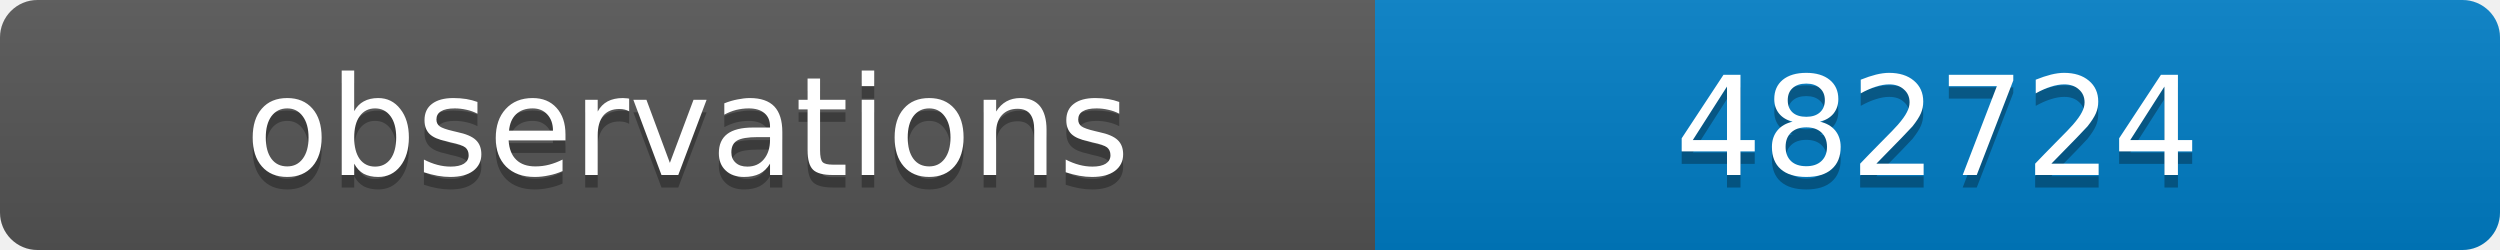
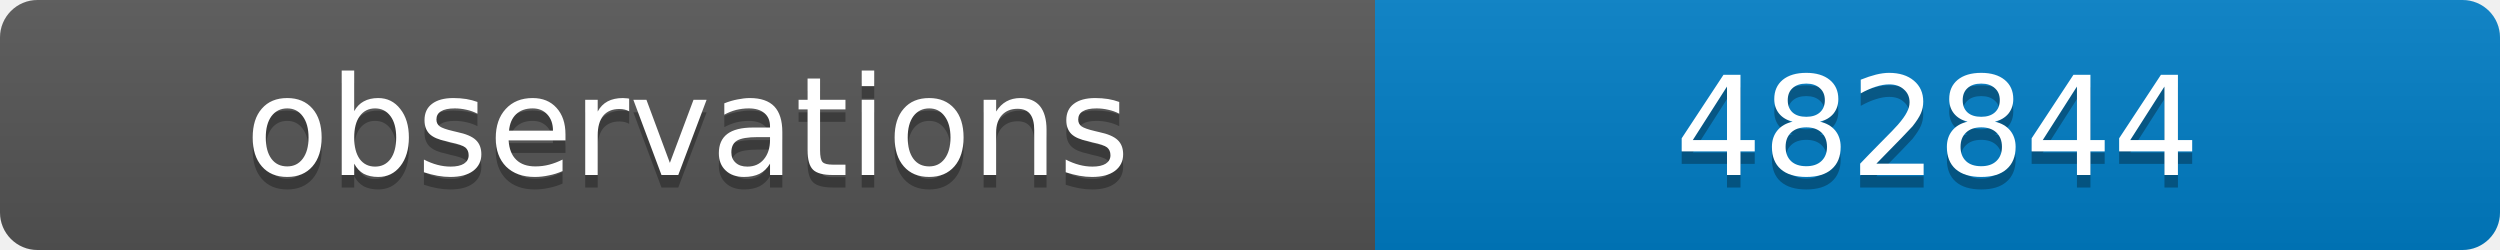
<svg xmlns="http://www.w3.org/2000/svg" width="200" height="20">
  <linearGradient id="b" x2="0" y2="100%">
    <stop offset="0" stop-color="#bbb" stop-opacity=".1" />
    <stop offset="1" stop-opacity=".1" />
  </linearGradient>
  <clipPath id="a">
    <rect width="200" height="20" rx="3" fill="#fff" />
  </clipPath>
  <g clip-path="url(#a)">
    <path fill="#555" d="M0 0h110v20H0z" />
    <path fill="#007ec6" d="M110 0h90v20H110z" />
    <path fill="url(#b)" d="M0 0h200v20H0z" />
  </g>
  <g fill="#fff" text-anchor="middle" font-family="DejaVu Sans,Verdana,Geneva,sans-serif" font-size="11">
    <text x="55" y="15" fill="#010101" fill-opacity=".3">observations</text>
    <text x="55" y="14">observations</text>
-     <text x="155" y="15" fill="#010101" fill-opacity=".3">482724</text>
-     <text x="155" y="14">482724</text>
+     <text x="155" y="15" fill="#010101" fill-opacity=".3">482844</text>
+     <text x="155" y="14">482844</text>
  </g>
</svg>
